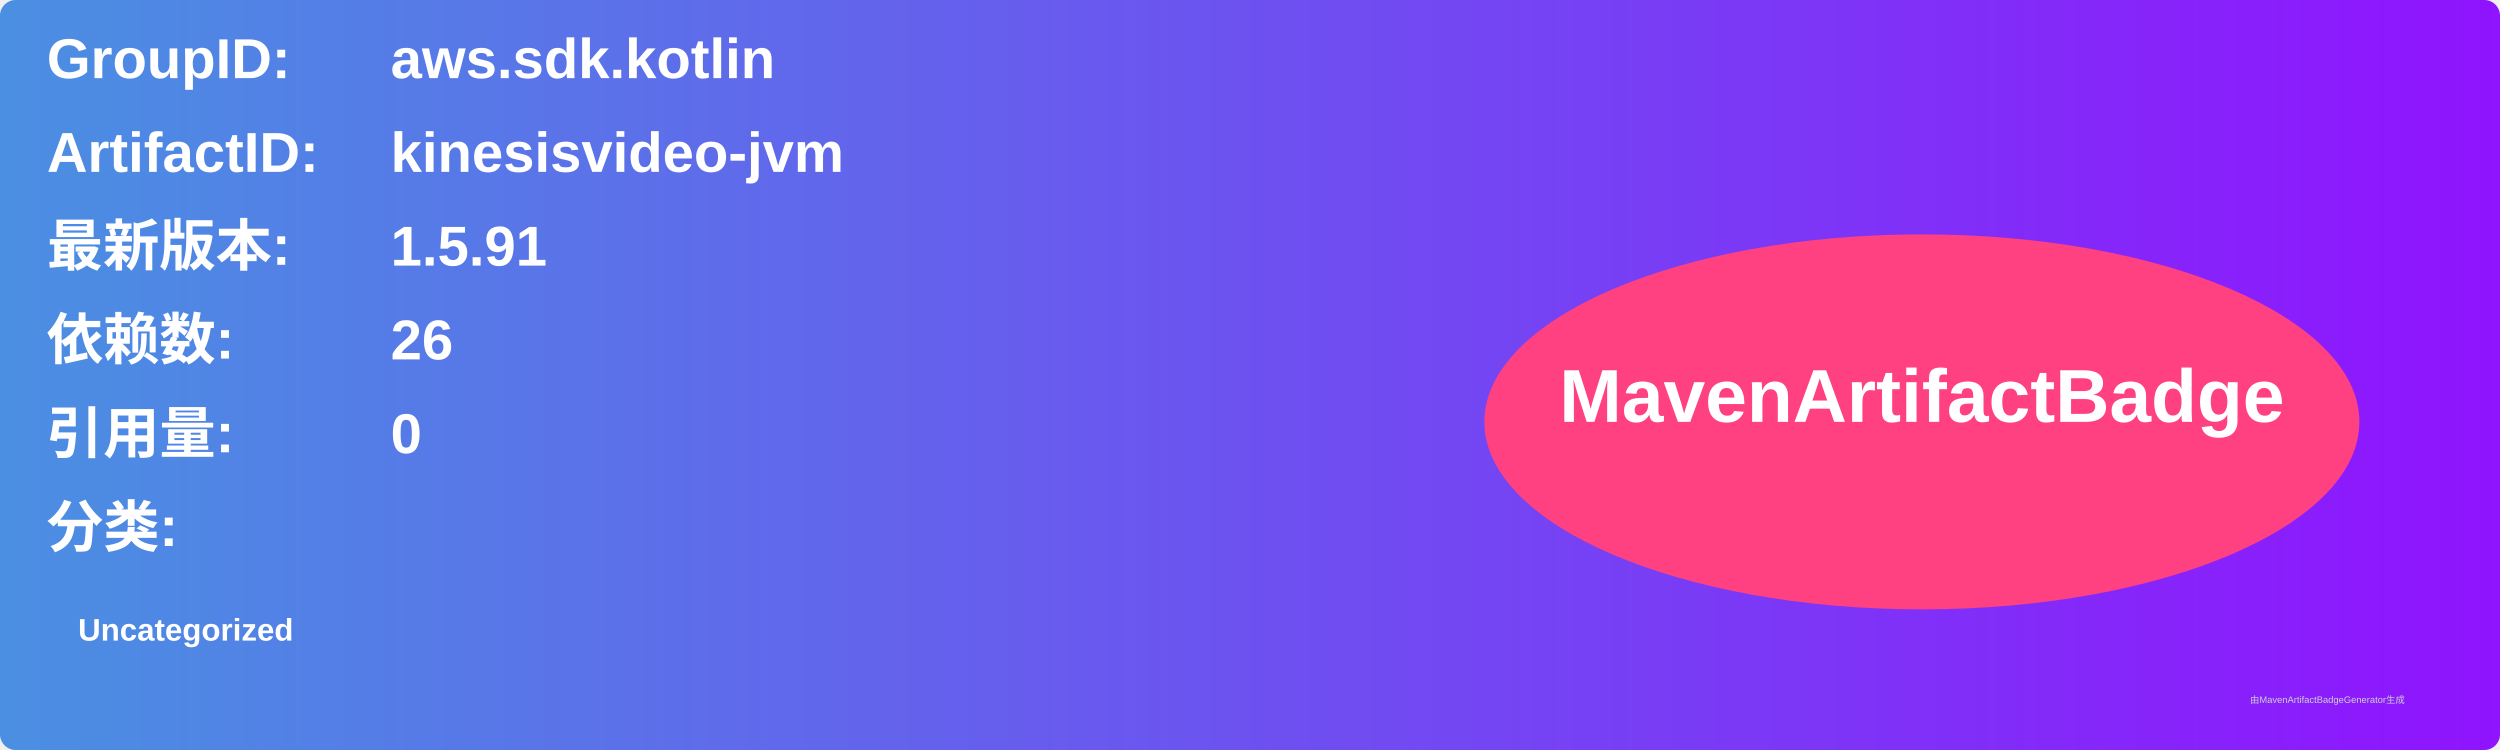
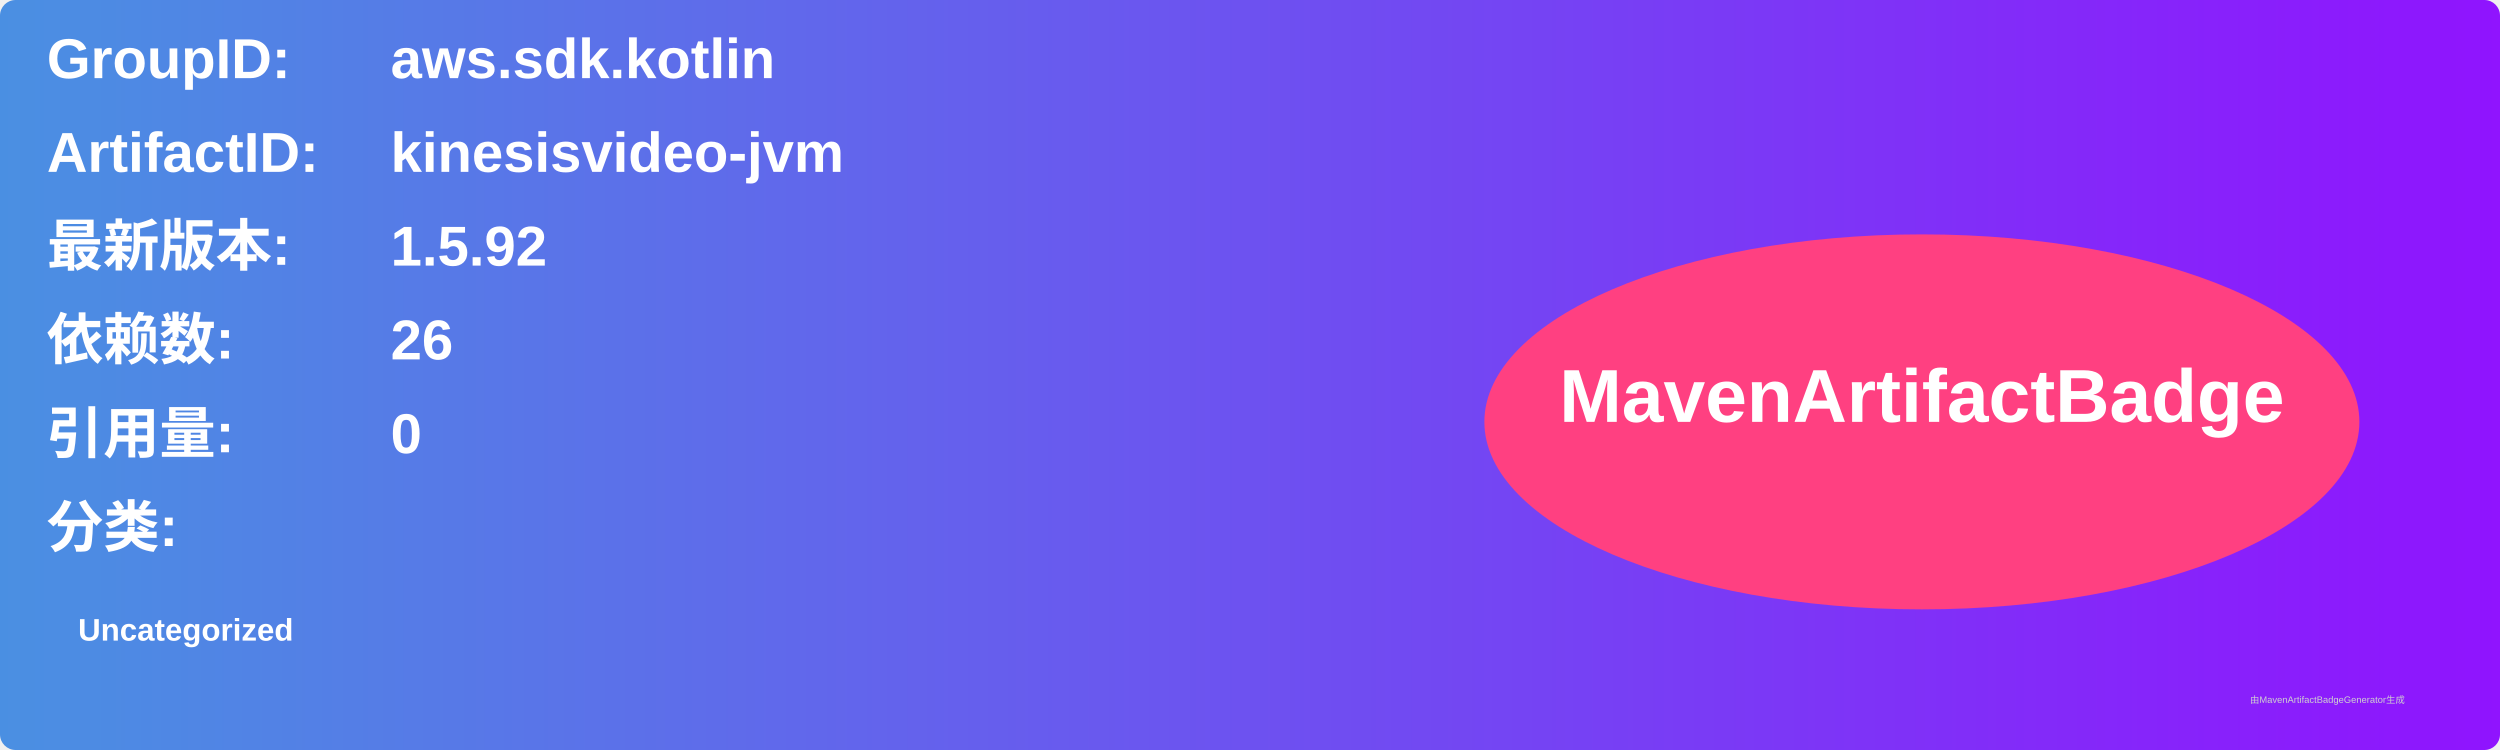
<svg xmlns="http://www.w3.org/2000/svg" width="800" height="240" viewBox="0 0 800 240">
  <linearGradient id="grad" x1="0%" y1="0%" x2="100%" y2="0%">
    <stop offset="0%" stop-color="#4a90e2" />
    <stop offset="100%" stop-color="#9013fe" />
  </linearGradient>
  <rect width="100%" height="100%" rx="5" ry="5" fill="url(#grad)" />
  <g transform="translate(15, 15)">
    <text x="0" y="10" font-family="Arial" font-size="18" fill="white" font-weight="bold" width="260">GroupID:</text>
    <text x="110" y="10" font-family="Arial" font-size="18" fill="white" font-weight="bold" width="460">aws.sdk.kotlin</text>
    <text x="0" y="40" font-family="Arial" font-size="18" fill="white" font-weight="bold" width="260">ArtifactID:</text>
    <text x="110" y="40" font-family="Arial" font-size="18" fill="white" font-weight="bold" width="460">kinesisvideo-jvm</text>
    <text x="0" y="70" font-family="Arial" font-size="18" fill="white" font-weight="bold">最新版本:</text>
    <text x="110" y="70" font-family="Arial" font-size="18" fill="white" font-weight="bold">
-       <tspan font-weight="bold">1.5.91</tspan>
+       <tspan font-weight="bold">1.5.92</tspan>
    </text>
    <text x="0" y="100" font-family="Arial" font-size="18" fill="white" font-weight="bold">依赖数: </text>
    <text x="110" y="100" font-family="Arial" font-size="18" fill="white">
      <tspan font-weight="bold">26</tspan>
    </text>
    <text x="0" y="130" font-family="Arial" font-size="18" fill="white" font-weight="bold">引用量: </text>
    <text x="110" y="130" font-family="Arial" font-size="18" fill="white">
      <tspan font-weight="bold">0</tspan>
    </text>
    <text x="0" y="160" font-family="Arial" font-size="18" fill="white" font-weight="bold">分类:</text>
    <text x="10" y="190" font-family="Arial" font-size="10" fill="white">
      <tspan font-weight="bold">Uncategorized</tspan>
    </text>
    <ellipse cx="600" cy="120" rx="140" ry="60" fill="#ff4081" />
    <text x="600" y="120" text-anchor="middle" font-family="Arial" font-size="24" fill="white" font-weight="bold">MavenArtifactBadge</text>
  </g>
  <text x="720" y="225" font-family="Arial" font-size="3" fill="#d0d0d0">由MavenArtifactBadgeGenerator生成</text>
</svg>
